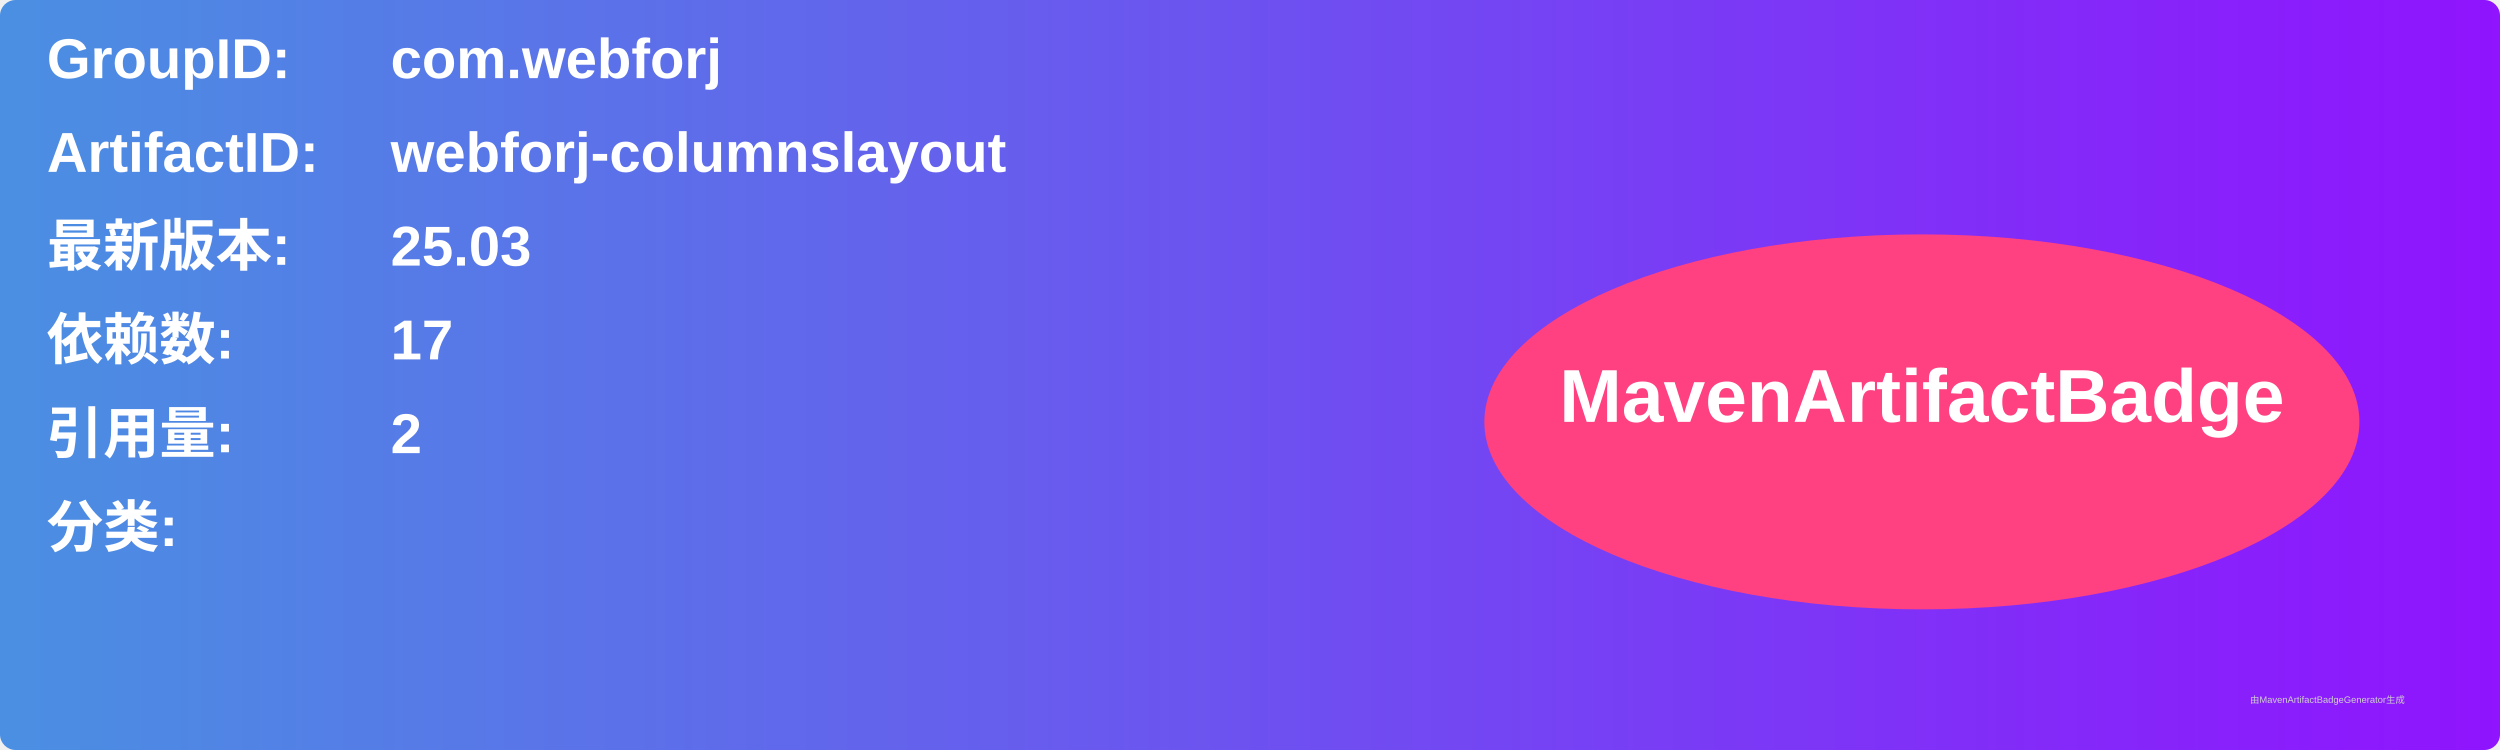
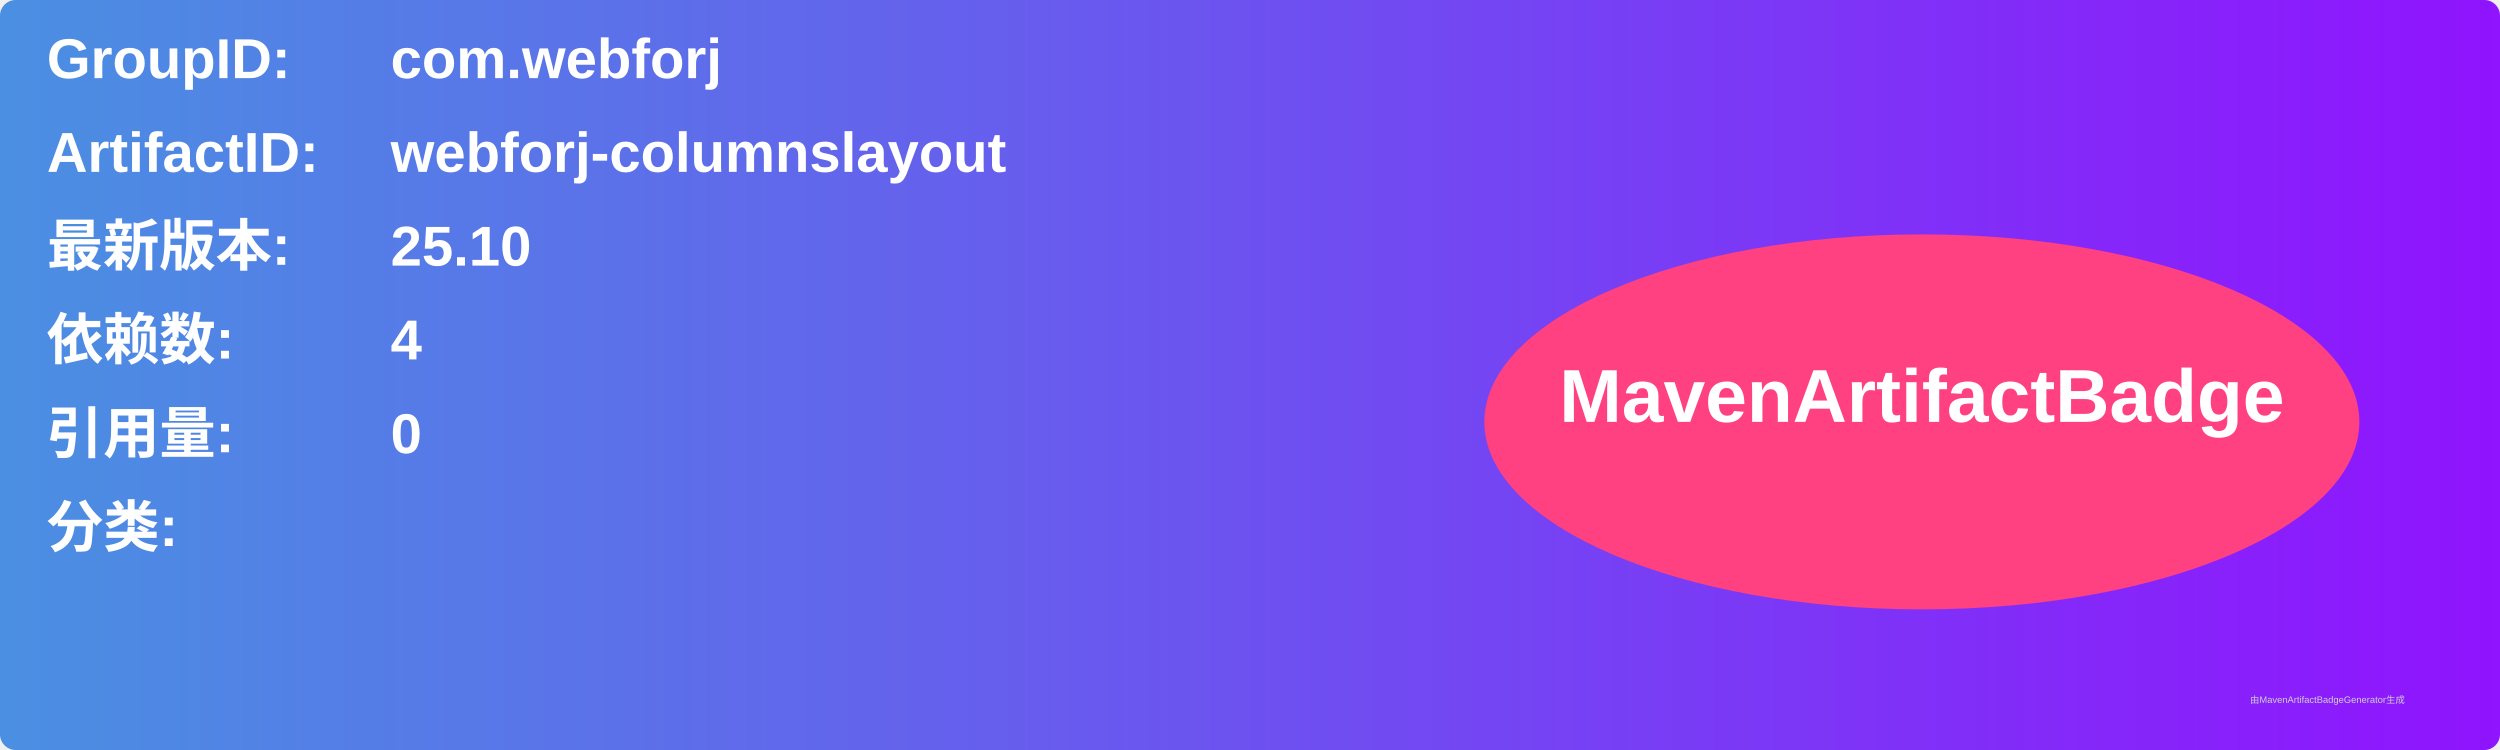
<svg xmlns="http://www.w3.org/2000/svg" width="800" height="240" viewBox="0 0 800 240">
  <linearGradient id="grad" x1="0%" y1="0%" x2="100%" y2="0%">
    <stop offset="0%" stop-color="#4a90e2" />
    <stop offset="100%" stop-color="#9013fe" />
  </linearGradient>
  <rect width="100%" height="100%" rx="5" ry="5" fill="url(#grad)" />
  <g transform="translate(15, 15)">
    <text x="0" y="10" font-family="Arial" font-size="18" fill="white" font-weight="bold" width="260">GroupID:</text>
    <text x="110" y="10" font-family="Arial" font-size="18" fill="white" font-weight="bold" width="460">com.webforj</text>
    <text x="0" y="40" font-family="Arial" font-size="18" fill="white" font-weight="bold" width="260">ArtifactID:</text>
    <text x="110" y="40" font-family="Arial" font-size="18" fill="white" font-weight="bold" width="460">webforj-columnslayout</text>
    <text x="0" y="70" font-family="Arial" font-size="18" fill="white" font-weight="bold">最新版本:</text>
    <text x="110" y="70" font-family="Arial" font-size="18" fill="white" font-weight="bold">
-       <tspan font-weight="bold">25.03</tspan>
+       <tspan font-weight="bold">25.10</tspan>
    </text>
    <text x="0" y="100" font-family="Arial" font-size="18" fill="white" font-weight="bold">依赖数: </text>
    <text x="110" y="100" font-family="Arial" font-size="18" fill="white">
-       <tspan font-weight="bold">17</tspan>
+       <tspan font-weight="bold">4</tspan>
    </text>
    <text x="0" y="130" font-family="Arial" font-size="18" fill="white" font-weight="bold">引用量: </text>
    <text x="110" y="130" font-family="Arial" font-size="18" fill="white">
-       <tspan font-weight="bold">2</tspan>
+       <tspan font-weight="bold">0</tspan>
    </text>
    <text x="0" y="160" font-family="Arial" font-size="18" fill="white" font-weight="bold">分类:</text>
    <text x="10" y="190" font-family="Arial" font-size="10" fill="white">
      <tspan font-weight="bold" />
    </text>
    <ellipse cx="600" cy="120" rx="140" ry="60" fill="#ff4081" />
    <text x="600" y="120" text-anchor="middle" font-family="Arial" font-size="24" fill="white" font-weight="bold">MavenArtifactBadge</text>
  </g>
  <text x="720" y="225" font-family="Arial" font-size="3" fill="#d0d0d0">由MavenArtifactBadgeGenerator生成</text>
</svg>
